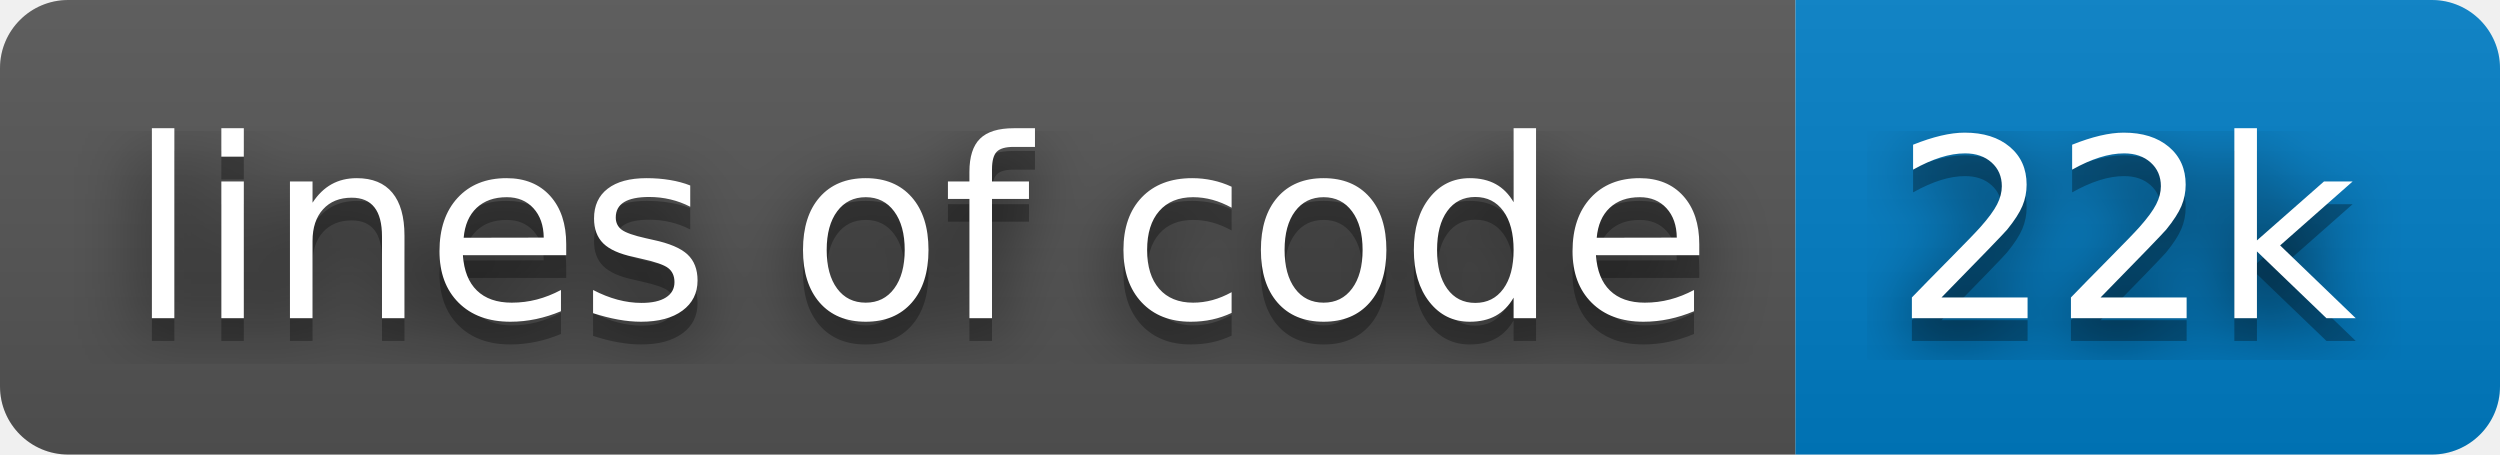
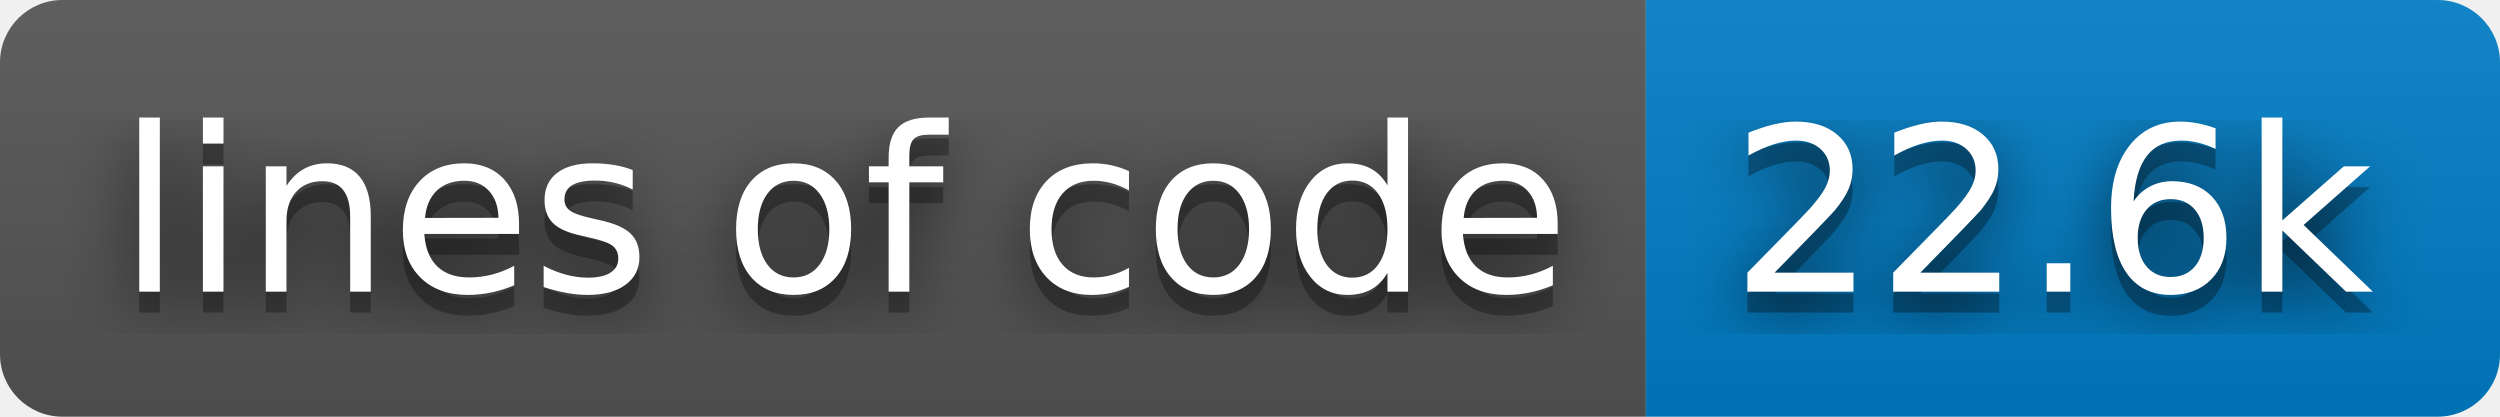
- <svg xmlns="http://www.w3.org/2000/svg" width="110" height="20" role="img" aria-label="lines of code: 22k">
+ <svg xmlns="http://www.w3.org/2000/svg" width="120" height="20" role="img" aria-label="lines of code: 22.6k">
  <filter id="blur">
    <feGaussianBlur stdDeviation="16" />
  </filter>
  <linearGradient id="s" x2="0" y2="100%">
    <stop offset="0" stop-color="#bbb" stop-opacity=".1" />
    <stop offset="1" stop-opacity=".1" />
  </linearGradient>
  <clipPath id="r">
-     <rect width="110" height="20" rx="3" />
+     <rect width="120" height="20" rx="3" />
  </clipPath>
  <g clip-path="url(#r)">
    <rect width="79" height="20" fill="#555" />
-     <rect x="79" width="31" height="20" fill="#007ec6" />
-     <rect width="110" height="20" fill="url(#s)" />
+     <rect x="79" width="41" height="20" fill="#007ec6" />
+     <rect width="120" height="20" fill="url(#s)" />
  </g>
  <g fill="#fff" text-anchor="middle" font-family="Verdana,Geneva,DejaVu Sans,sans-serif" text-rendering="geometricPrecision" font-size="110">
    <g transform="scale(.1)">
      <g aria-hidden="true" fill="#010101">
        <text x="405" y="150" fill-opacity=".8" filter="url(#blur)" textLength="690">lines of code</text>
        <text x="405" y="150" fill-opacity=".3" textLength="690">lines of code</text>
      </g>
      <text x="405" y="140" textLength="690">lines of code</text>
    </g>
    <g transform="scale(.1)">
      <g aria-hidden="true" fill="#010101">
-         <text x="935" y="150" fill-opacity=".8" filter="url(#blur)" textLength="210">22k</text>
-         <text x="935" y="150" fill-opacity=".3" textLength="210">22k</text>
+         <text x="985" y="150" fill-opacity=".8" filter="url(#blur)" textLength="310">22.6k</text>
+         <text x="985" y="150" fill-opacity=".3" textLength="310">22.6k</text>
      </g>
-       <text x="935" y="140" textLength="210">22k</text>
+       <text x="985" y="140" textLength="310">22.6k</text>
    </g>
  </g>
</svg>
